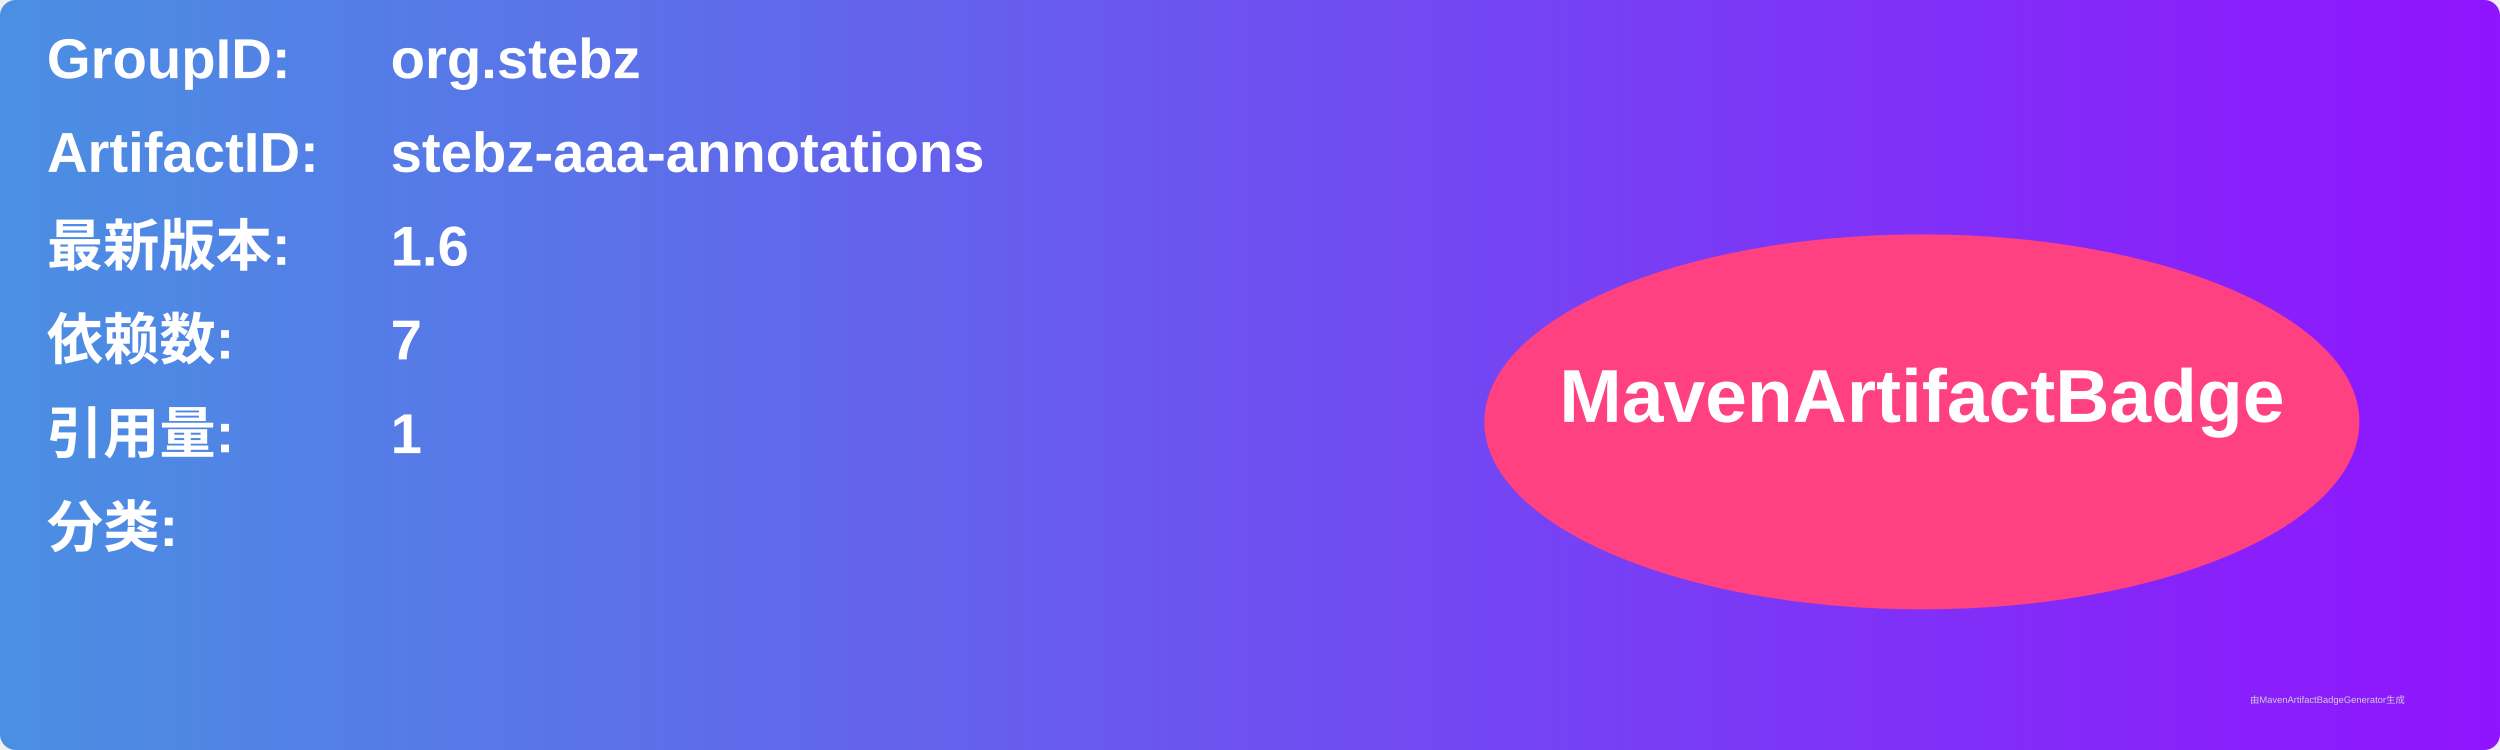
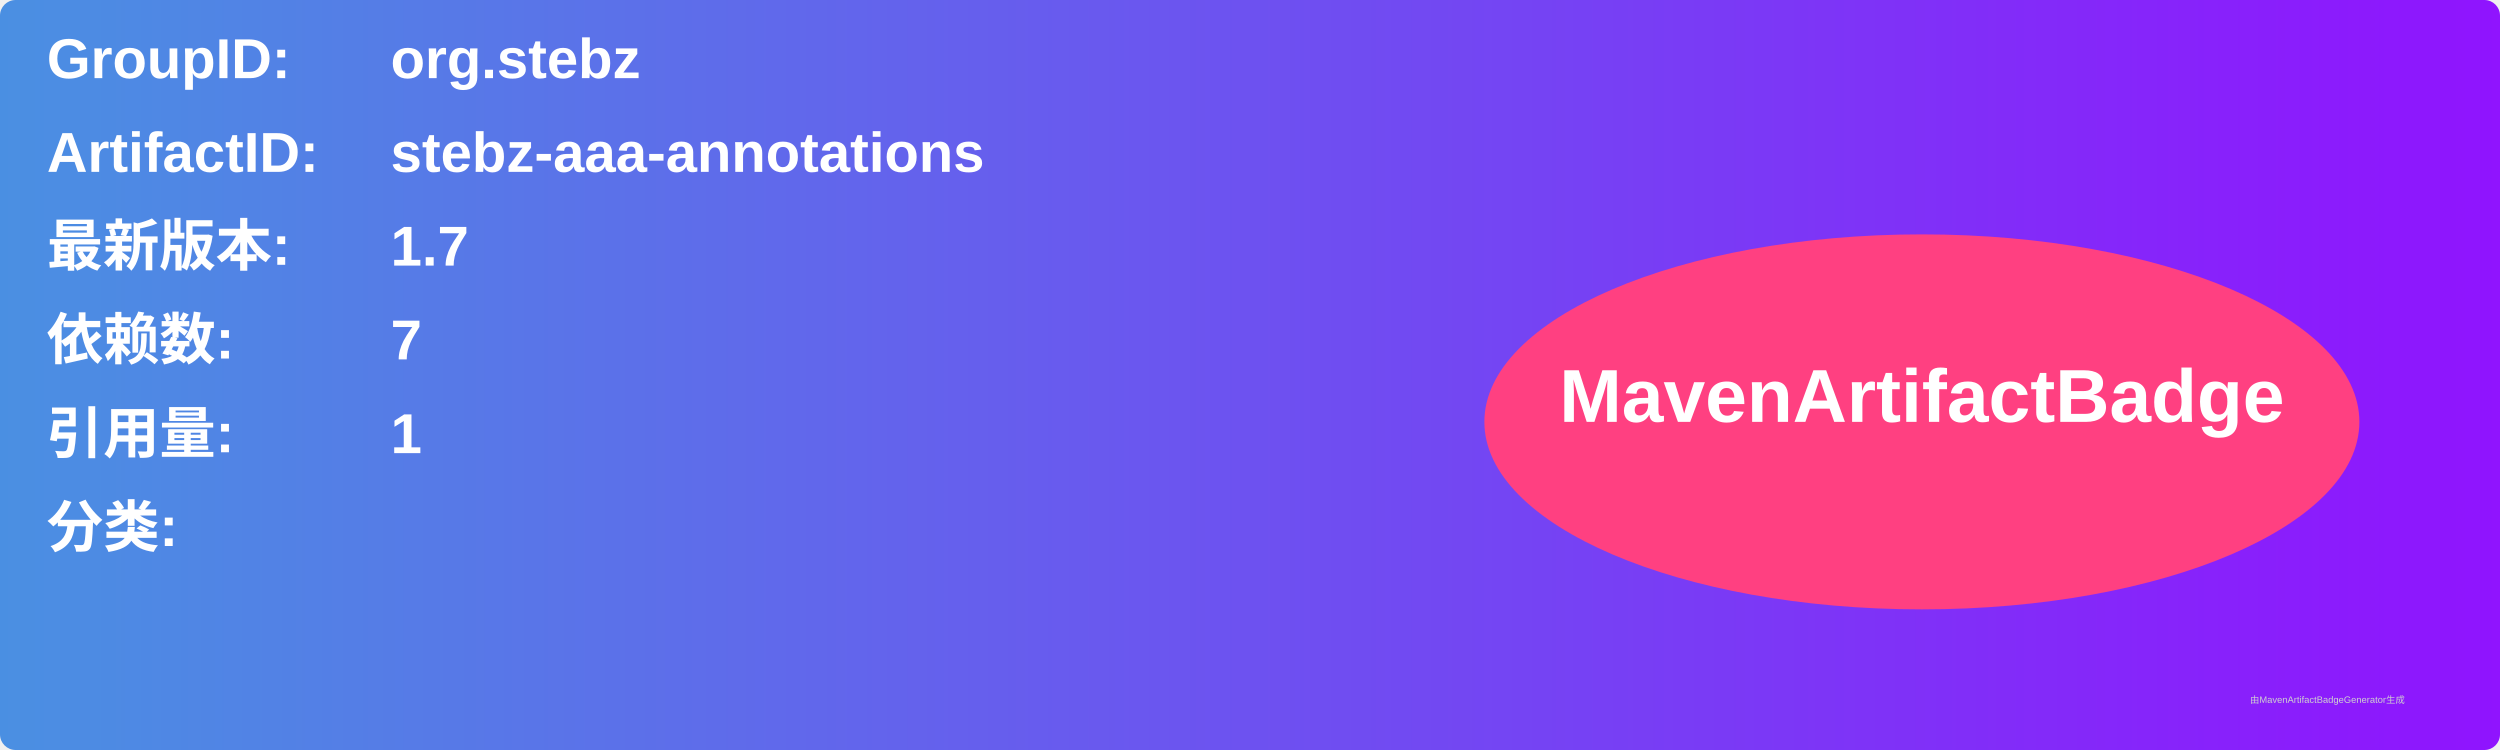
<svg xmlns="http://www.w3.org/2000/svg" width="800" height="240" viewBox="0 0 800 240">
  <linearGradient id="grad" x1="0%" y1="0%" x2="100%" y2="0%">
    <stop offset="0%" stop-color="#4a90e2" />
    <stop offset="100%" stop-color="#9013fe" />
  </linearGradient>
  <rect width="100%" height="100%" rx="5" ry="5" fill="url(#grad)" />
  <g transform="translate(15, 15)">
    <text x="0" y="10" font-family="Arial" font-size="18" fill="white" font-weight="bold" width="260">GroupID:</text>
    <text x="110" y="10" font-family="Arial" font-size="18" fill="white" font-weight="bold" width="460">org.stebz</text>
    <text x="0" y="40" font-family="Arial" font-size="18" fill="white" font-weight="bold" width="260">ArtifactID:</text>
    <text x="110" y="40" font-family="Arial" font-size="18" fill="white" font-weight="bold" width="460">stebz-aaa-annotations</text>
    <text x="0" y="70" font-family="Arial" font-size="18" fill="white" font-weight="bold">最新版本:</text>
    <text x="110" y="70" font-family="Arial" font-size="18" fill="white" font-weight="bold">
-       <tspan font-weight="bold">1.6</tspan>
+       <tspan font-weight="bold">1.7</tspan>
    </text>
    <text x="0" y="100" font-family="Arial" font-size="18" fill="white" font-weight="bold">依赖数: </text>
    <text x="110" y="100" font-family="Arial" font-size="18" fill="white">
      <tspan font-weight="bold">7</tspan>
    </text>
    <text x="0" y="130" font-family="Arial" font-size="18" fill="white" font-weight="bold">引用量: </text>
    <text x="110" y="130" font-family="Arial" font-size="18" fill="white">
      <tspan font-weight="bold">1</tspan>
    </text>
    <text x="0" y="160" font-family="Arial" font-size="18" fill="white" font-weight="bold">分类:</text>
    <text x="10" y="190" font-family="Arial" font-size="10" fill="white">
      <tspan font-weight="bold" />
    </text>
    <ellipse cx="600" cy="120" rx="140" ry="60" fill="#ff4081" />
    <text x="600" y="120" text-anchor="middle" font-family="Arial" font-size="24" fill="white" font-weight="bold">MavenArtifactBadge</text>
  </g>
  <text x="720" y="225" font-family="Arial" font-size="3" fill="#d0d0d0">由MavenArtifactBadgeGenerator生成</text>
</svg>
